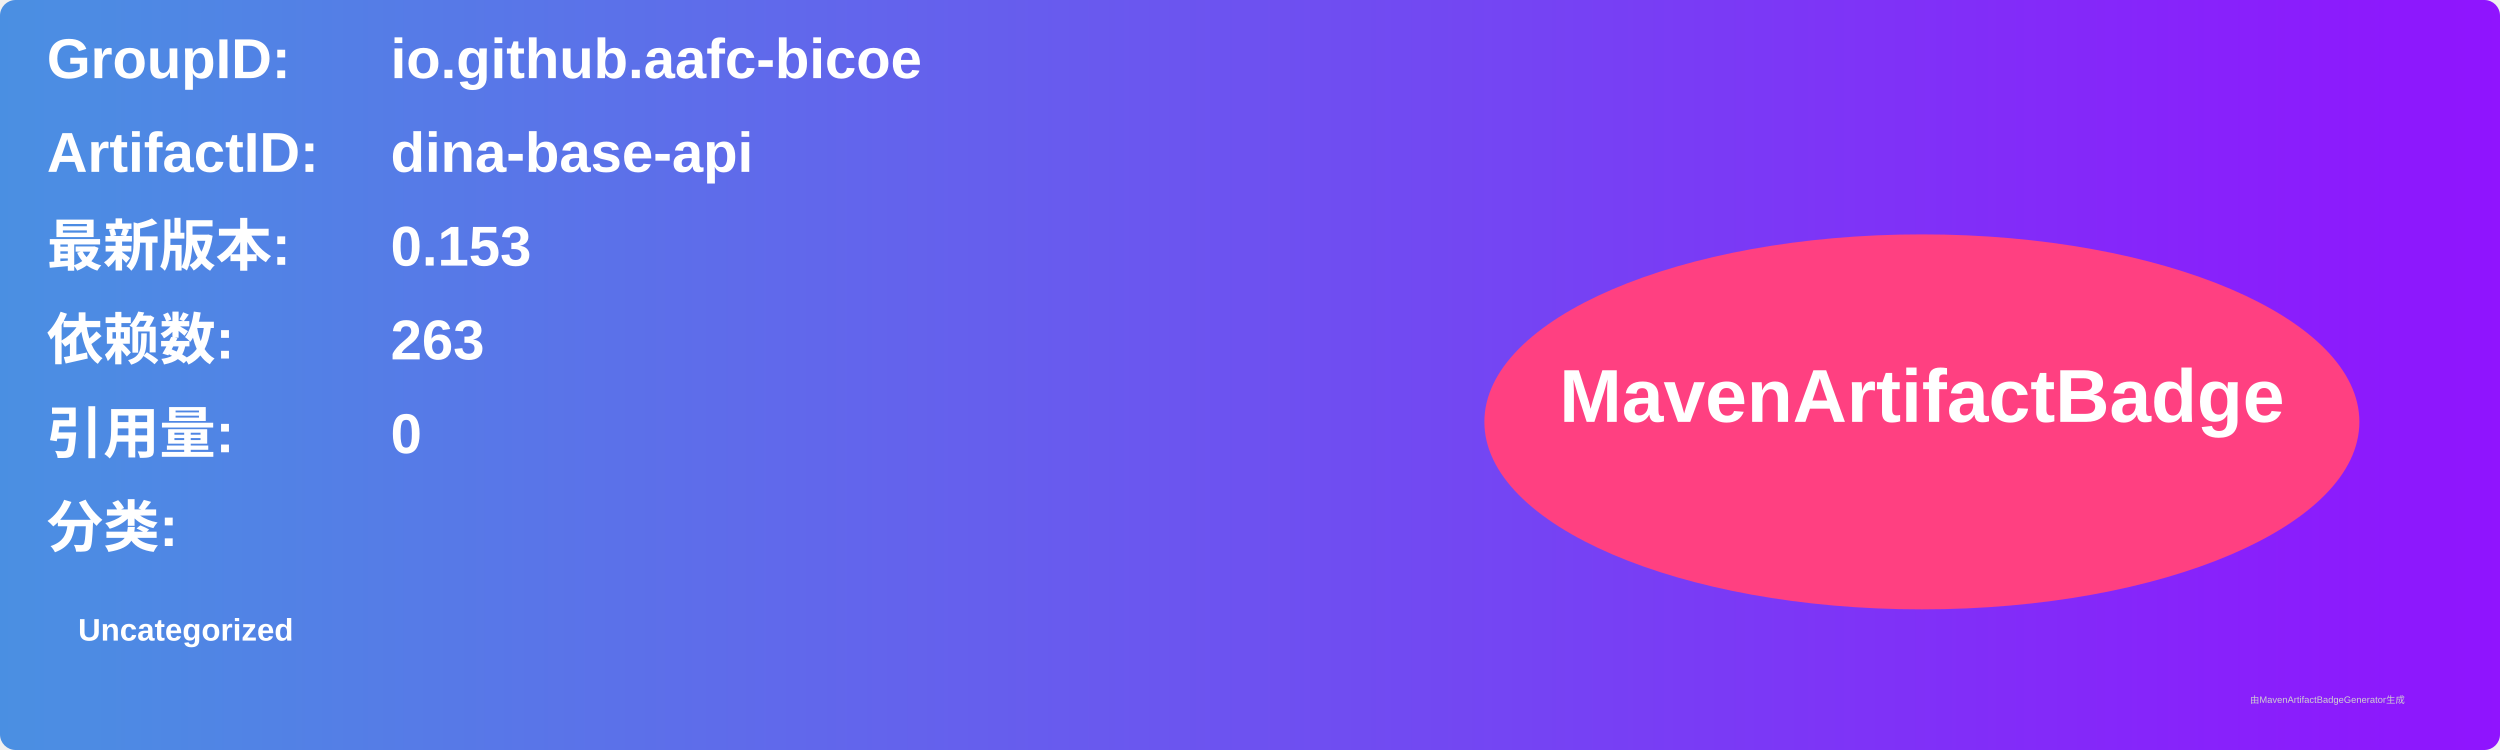
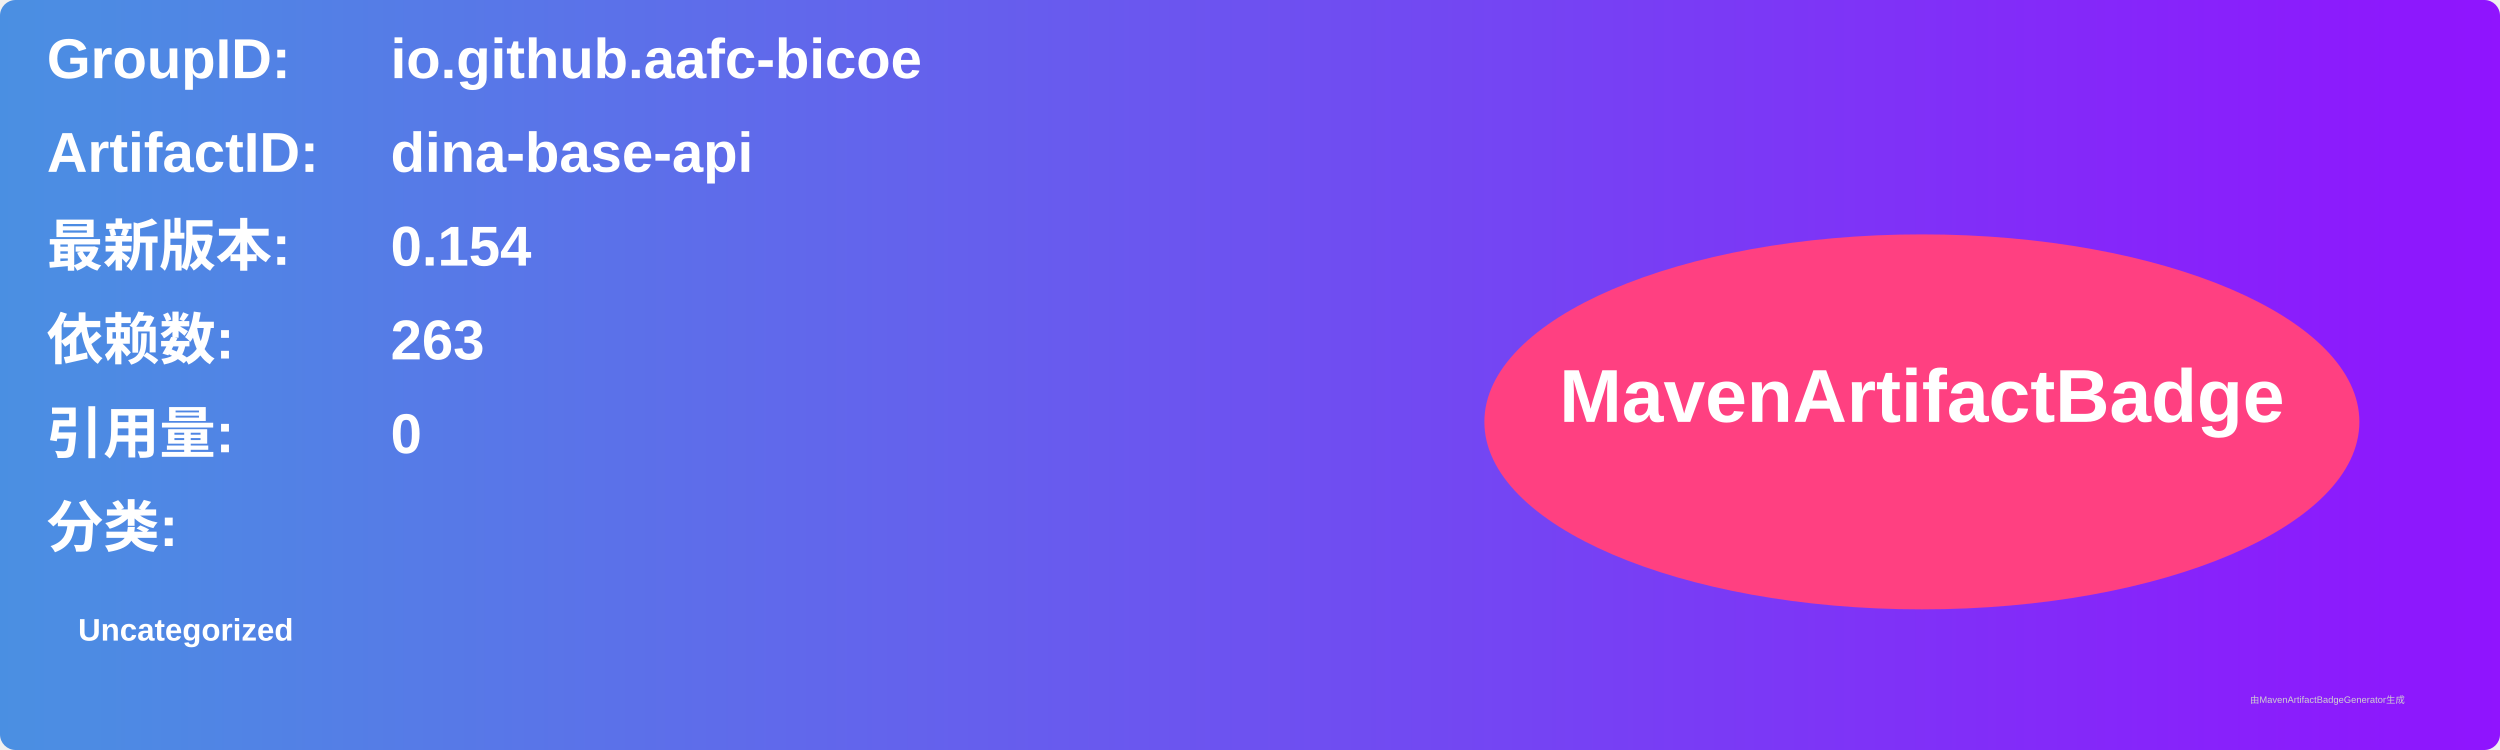
<svg xmlns="http://www.w3.org/2000/svg" width="800" height="240" viewBox="0 0 800 240">
  <linearGradient id="grad" x1="0%" y1="0%" x2="100%" y2="0%">
    <stop offset="0%" stop-color="#4a90e2" />
    <stop offset="100%" stop-color="#9013fe" />
  </linearGradient>
  <rect width="100%" height="100%" rx="5" ry="5" fill="url(#grad)" />
  <g transform="translate(15, 15)">
    <text x="0" y="10" font-family="Arial" font-size="18" fill="white" font-weight="bold" width="260">GroupID:</text>
    <text x="110" y="10" font-family="Arial" font-size="18" fill="white" font-weight="bold" width="460">io.github.aafc-bicoe</text>
    <text x="0" y="40" font-family="Arial" font-size="18" fill="white" font-weight="bold" width="260">ArtifactID:</text>
    <text x="110" y="40" font-family="Arial" font-size="18" fill="white" font-weight="bold" width="460">dina-base-api</text>
    <text x="0" y="70" font-family="Arial" font-size="18" fill="white" font-weight="bold">最新版本:</text>
    <text x="110" y="70" font-family="Arial" font-size="18" fill="white" font-weight="bold">
-       <tspan font-weight="bold">0.153</tspan>
+       <tspan font-weight="bold">0.154</tspan>
    </text>
    <text x="0" y="100" font-family="Arial" font-size="18" fill="white" font-weight="bold">依赖数: </text>
    <text x="110" y="100" font-family="Arial" font-size="18" fill="white">
      <tspan font-weight="bold">263</tspan>
    </text>
    <text x="0" y="130" font-family="Arial" font-size="18" fill="white" font-weight="bold">引用量: </text>
    <text x="110" y="130" font-family="Arial" font-size="18" fill="white">
      <tspan font-weight="bold">0</tspan>
    </text>
    <text x="0" y="160" font-family="Arial" font-size="18" fill="white" font-weight="bold">分类:</text>
    <text x="10" y="190" font-family="Arial" font-size="10" fill="white">
      <tspan font-weight="bold">Uncategorized</tspan>
    </text>
    <ellipse cx="600" cy="120" rx="140" ry="60" fill="#ff4081" />
    <text x="600" y="120" text-anchor="middle" font-family="Arial" font-size="24" fill="white" font-weight="bold">MavenArtifactBadge</text>
  </g>
  <text x="720" y="225" font-family="Arial" font-size="3" fill="#d0d0d0">由MavenArtifactBadgeGenerator生成</text>
</svg>
